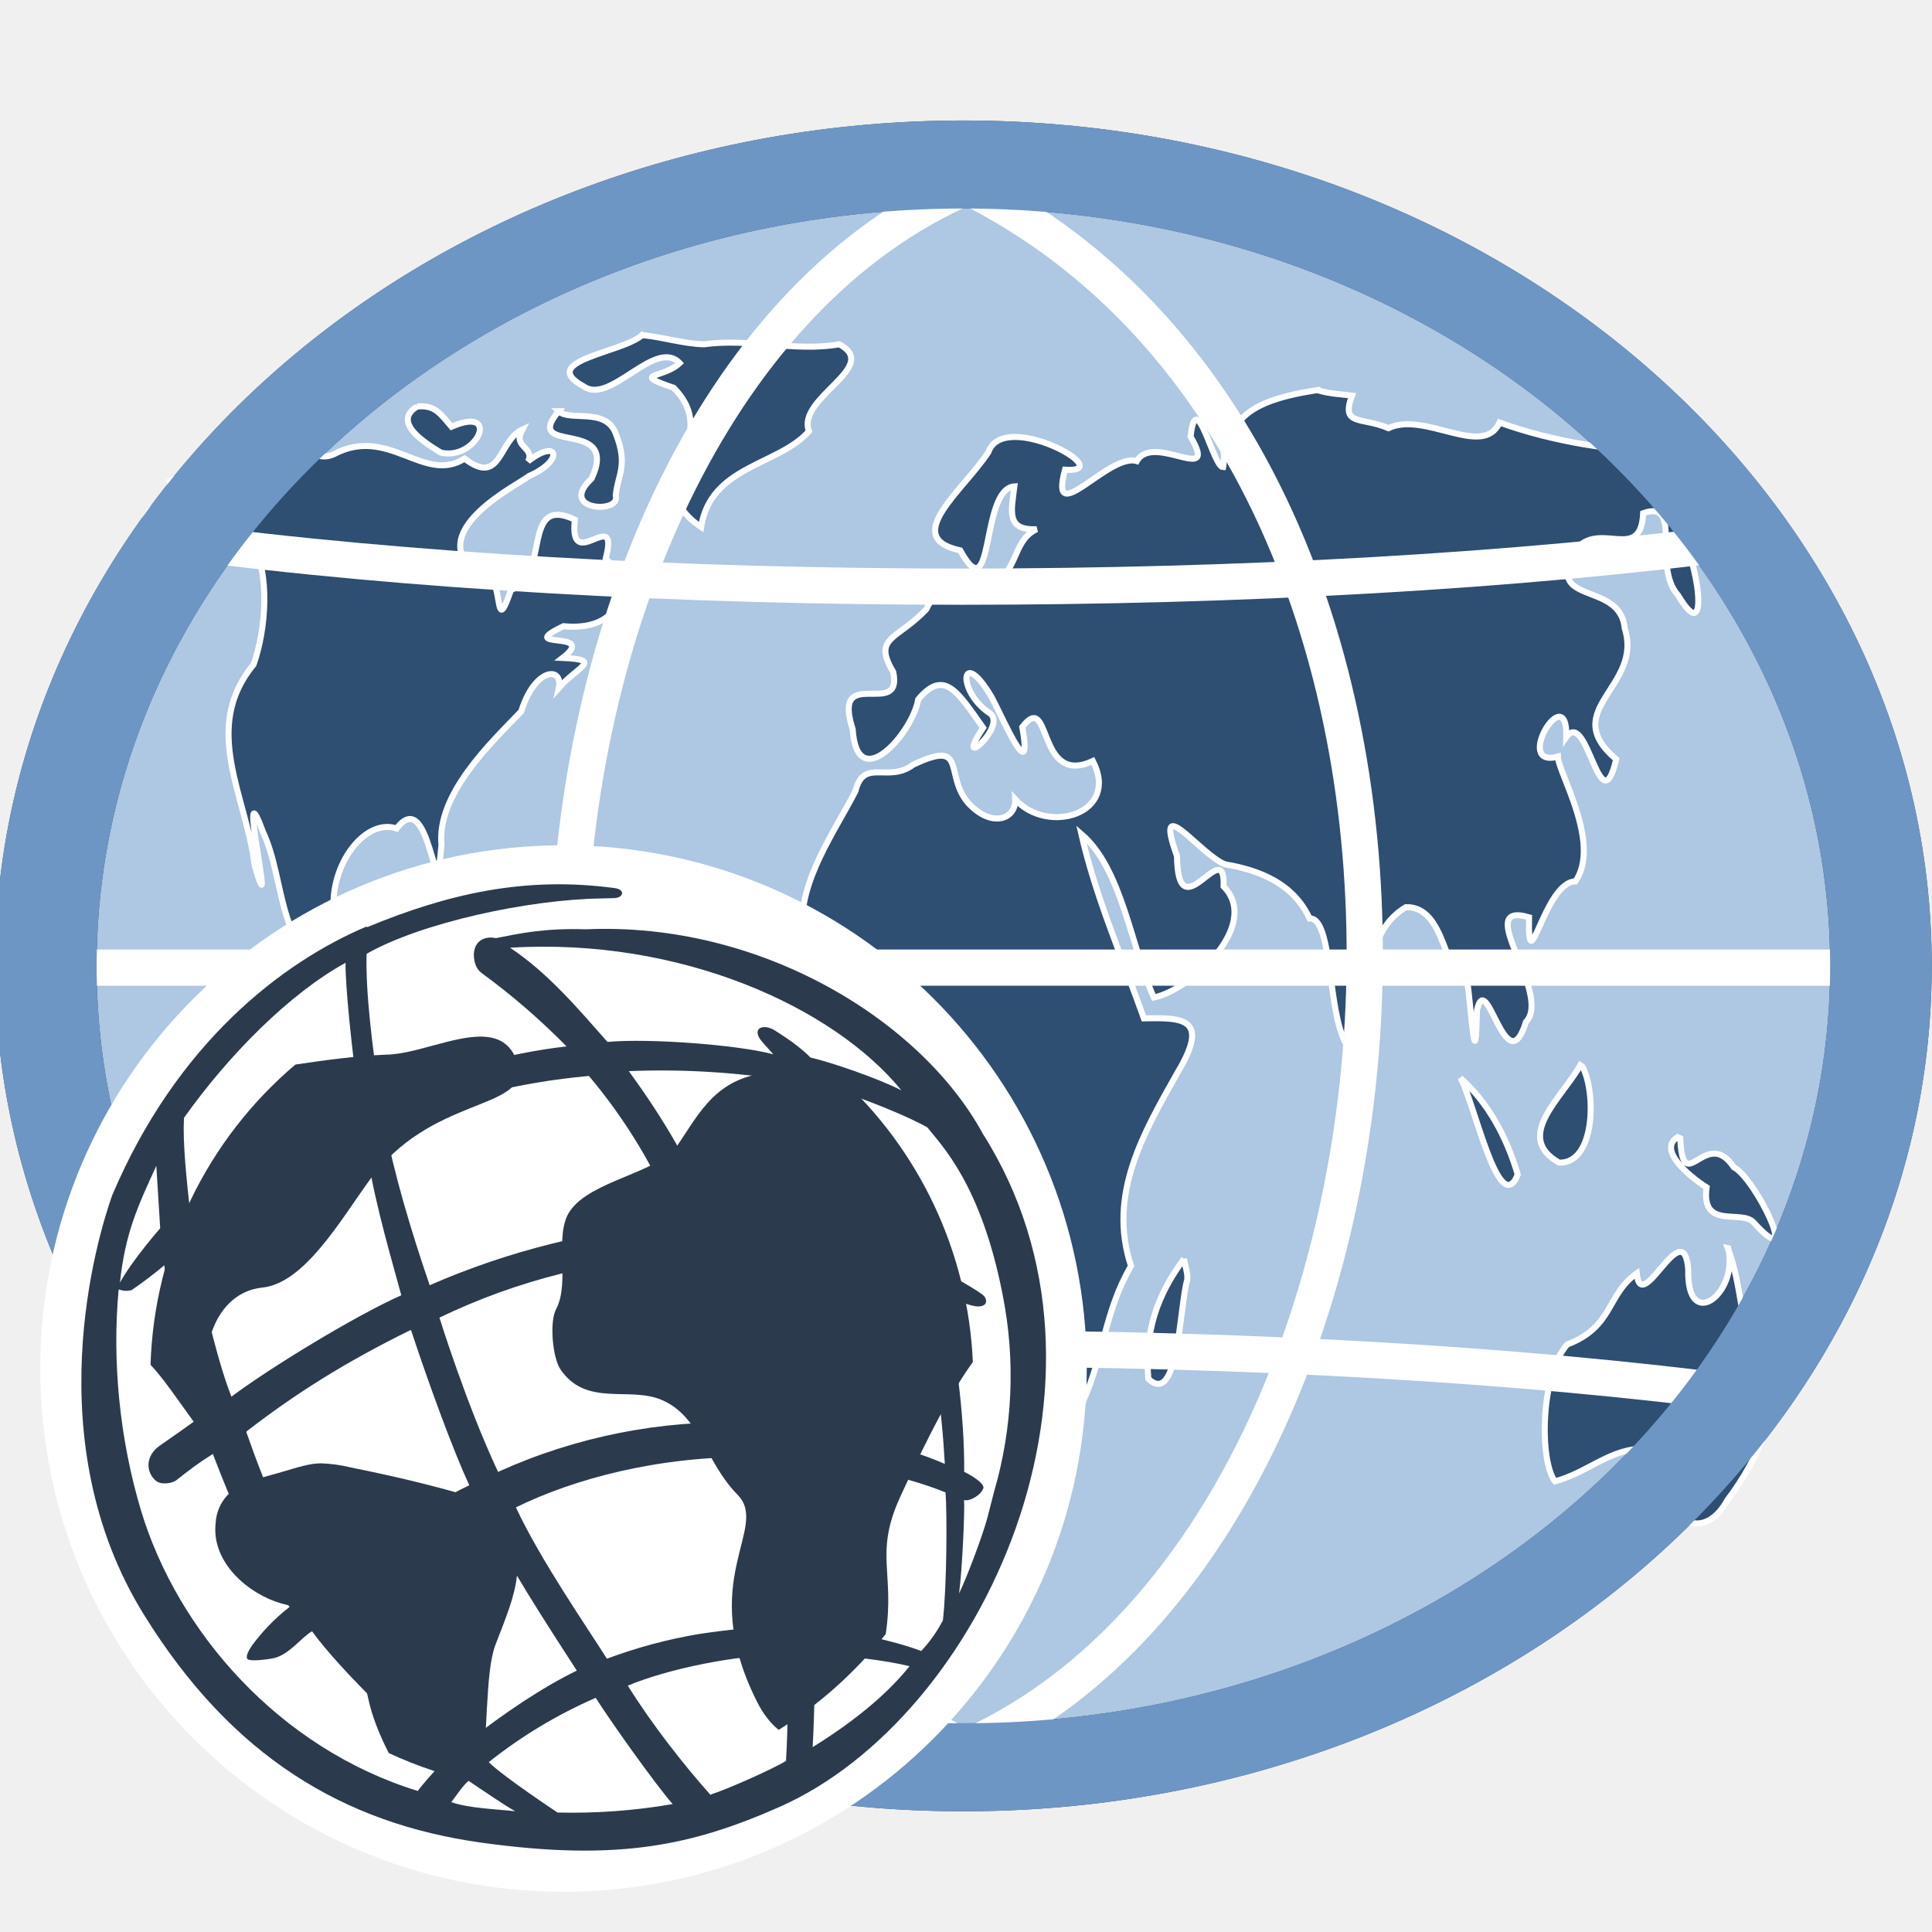
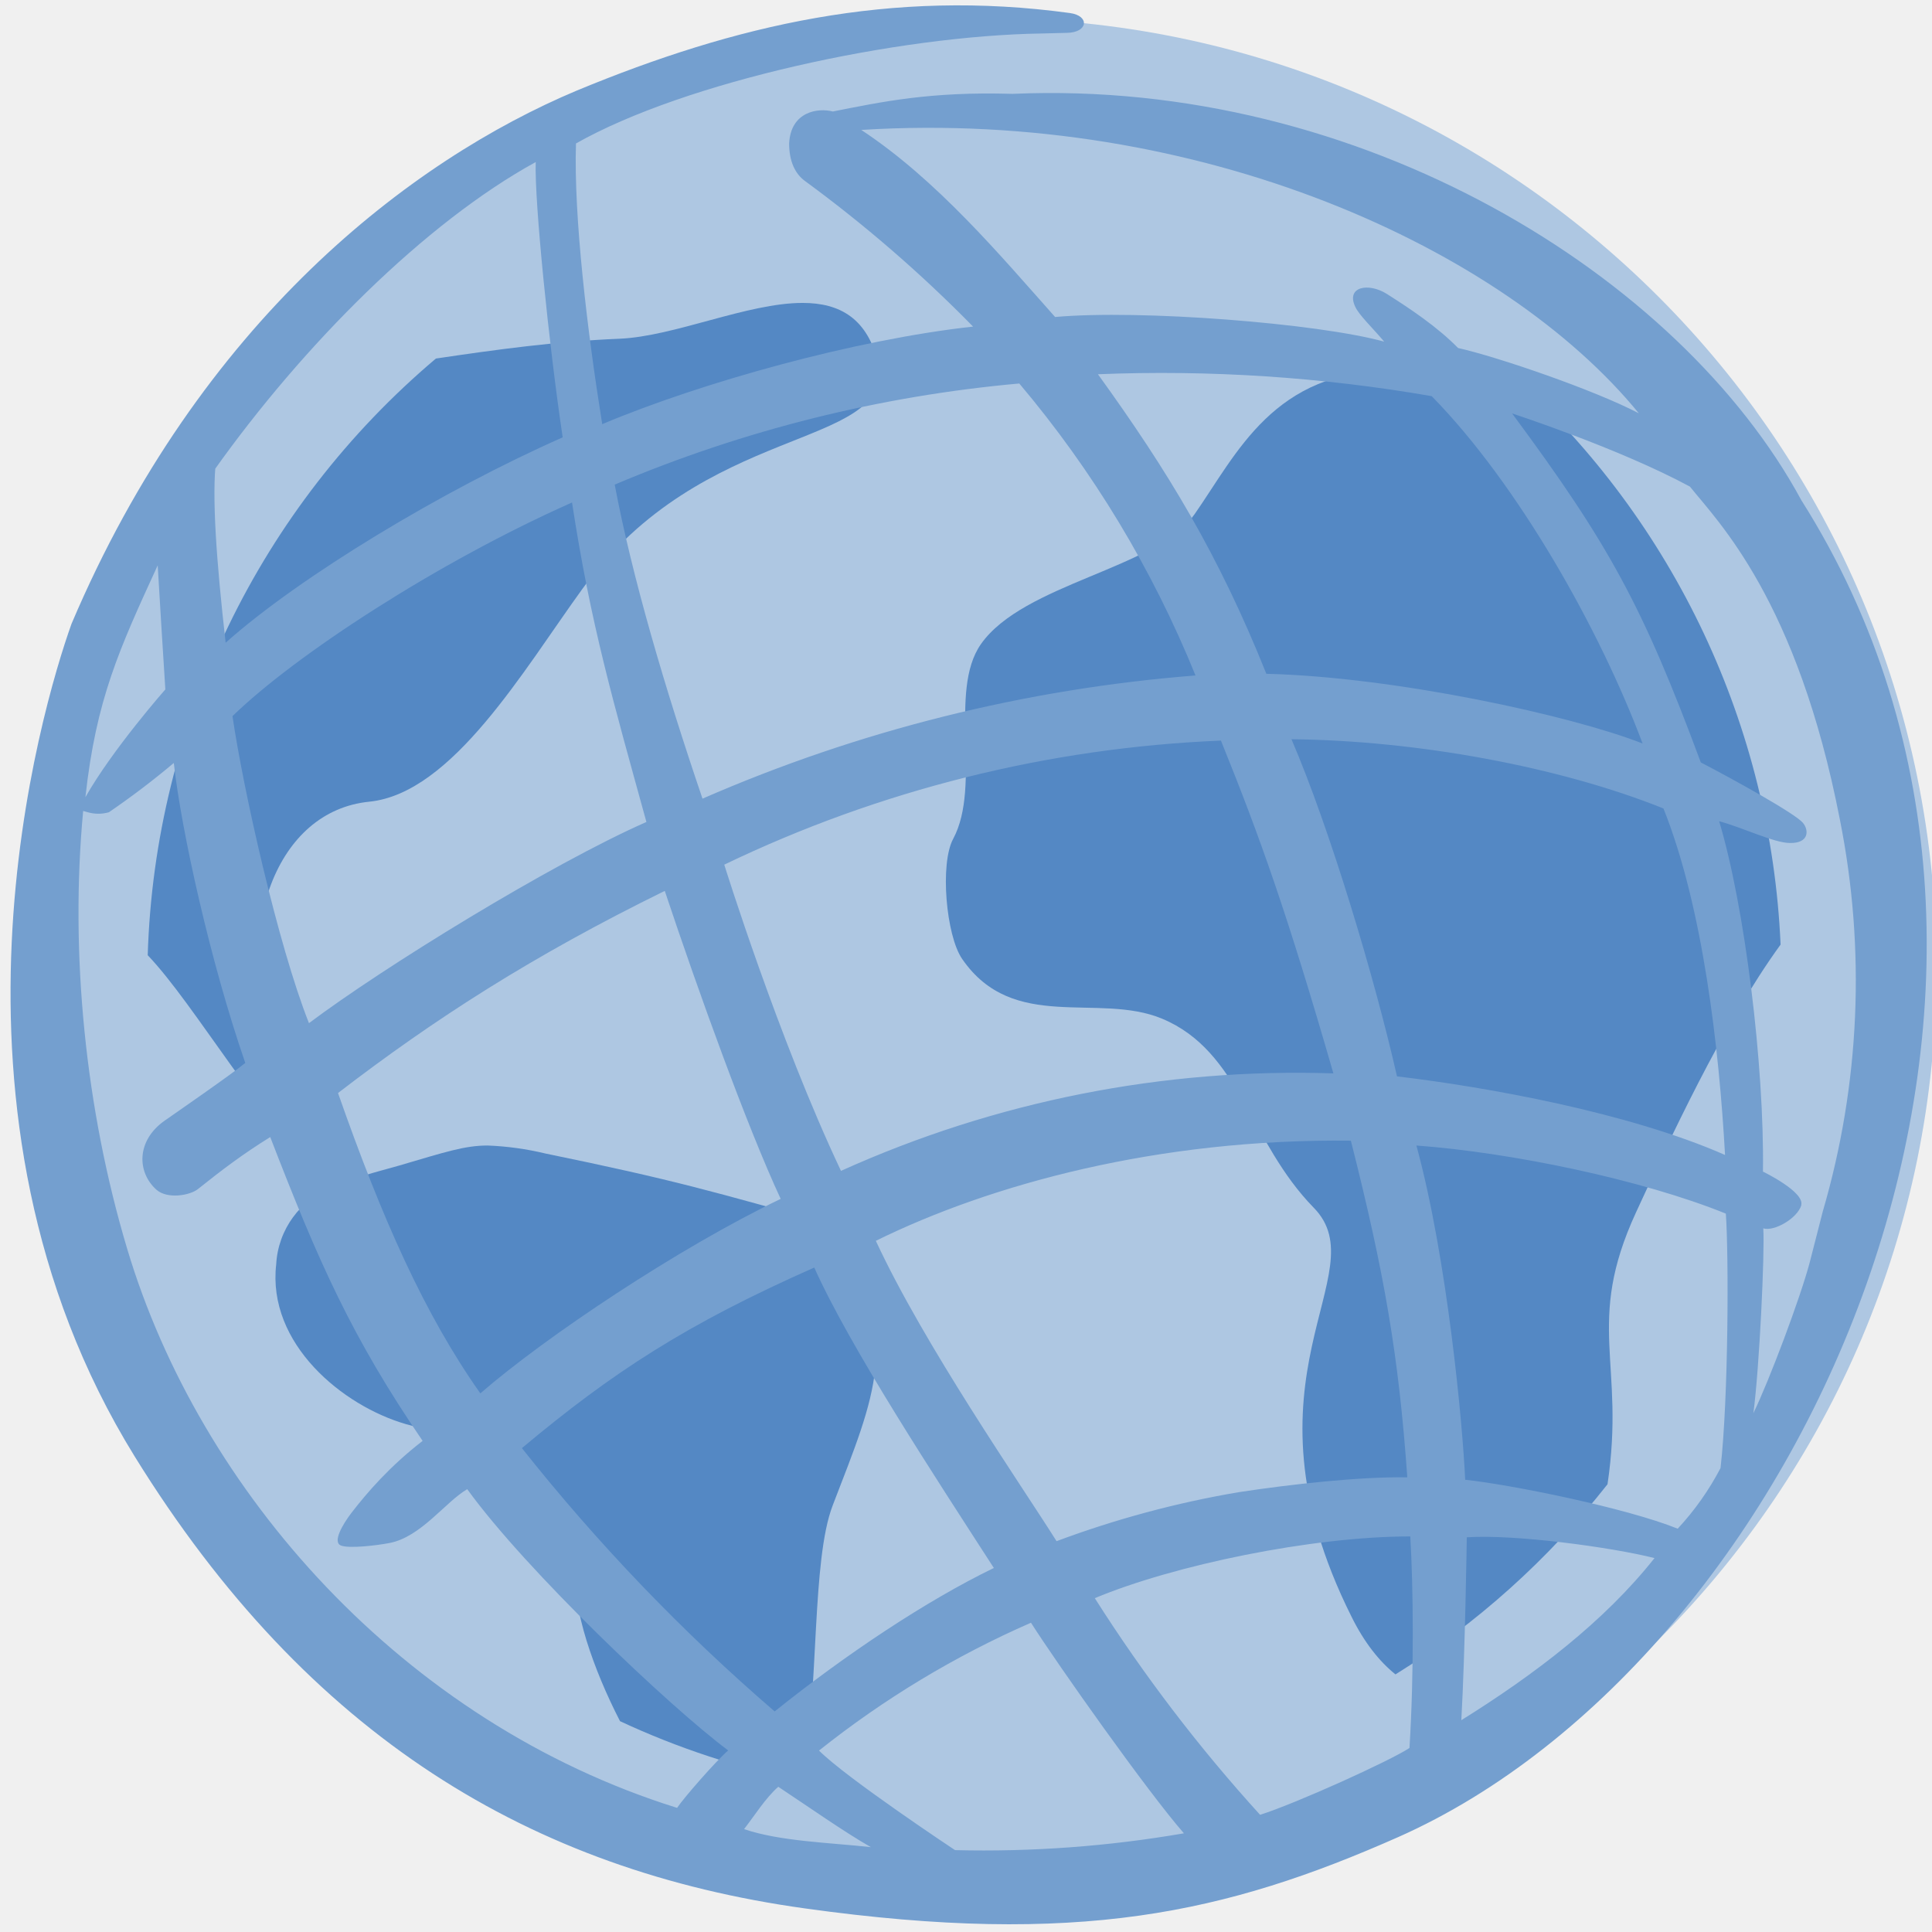
- <svg xmlns="http://www.w3.org/2000/svg" height="24" width="24">
-   <path d="m6.97 13.8a12.1 12.2 0 0 1 -12.1 12.2 12.1 12.2 0 0 1 -12.1-12.2 12.1 12.2 0 0 1 12.1-12.2 12.1 12.2 0 0 1 12.1 12.2z" fill="#aec7e2" stroke="#2e4e72" stroke-width="1.34" transform="matrix(.942 0 0 .816 16.8 .738)" />
-   <path d="m7.98 4.16c-.241.223-1.32.32-.727.641.328.232.888-.607 1.19-.291-.201.195-.622.121-.075.307.646.653-.483 1.17.341 1.73.121-.765.964-.762 1.34-1.19-.158-.416.904-.8.377-1.08-.542.096-1.13-.078-1.68 0-.253-.006-.506-.088-.758-.113zm8.4.684c-.479.072-1.18.221-1.07.802-.33-.589-.05-.211-.116.158-.123.001-.336-1.02-.404-.38.361.62-.461-.056-.668.304-.344-.11-1.1.878-.892.107.685.048-.762-.763-.952-.218-.321.487-1.09 1.06-.35 1.22.43.779.246-.763.673-.795-.038.311-.106.549.277.532-.34.159-.192.603-.694.746-.297-.144-.528-.068-.677.248-.357.382-.674.342-.411.779.126.594-.768-.108-.504.711.055.834.744.048.814-.369.325-.39.495-.086.807.352-.387.579.302-.016.087-.178-.422-.272-.368-.86.02-.2.135.254.516 1.14.379.368.368-.474.173.752.877.422.34.659-.564.923-.965.476.012.246-.289.362-.579.051-.312-.352-0-.806-.688-.481-.308.235-.614-.09-.717.327-.263.516-.697 1.1-.666 1.74-.139.682.028 1.5.631 1.9.288-.013.592-.364.891-.179.487.204.168.83.473 1.26.196.52.182 1.06.025 1.58.203.748.261 1.54.543 2.26.479.004.816-.556.943-1.01.238-.527.259-1.1.583-1.65-.295-.892.159-1.66.582-2.41.396-.666.072-.678-.422-.666-.269-.756-.597-1.5-.777-2.29.504.431.614 1.39.9 2.03.456-.09 1.34-.899.867-1.38.026-.667-.568.593-.579-.376-.302-.839.291-.014.597.102.443.075.85.244 1.05.672.289-.012.219 1.15.453 1.56.416-.33.087-1.31.744-1.7.507-.013.47.898.76.902.048.333.105 1.28.122.383.119-.555.362.933.609.141.335-.349-.683-1.51.038-1.3-.018.857.189-.441.577-.446.324-.477-.218-1.36-.219-1.55-.568.155.126-.983.105-.242.263-.37.421 1.12.62.275-.73-.62.341-.897.105-1.63-.057-.605-1.05-.258-.585-1 .299-.317.787.181.815-.427.503-.179.105.659.434 1.02.424.712.222-.522.037-.715.326-.534.146.369.414-.302.412-.003-.55-.501.107-.437.744.183-.438-.322-.726-.344-.577.022-1.39-.109-2.05-.348-.204.451-.932-.146-1.38.07-.337-.145-.596-.021-.453-.405-.159-.019-.269-.022-.408-.061zm-11.2.207c-.311.193.089.445.297.572.453.103.753-.594.132-.322-.138-.163-.212-.276-.43-.25zm1.76.057c-.469.559.769.066.409.838-.429.395.368.442.3.211.023-.264.159-.373-.002-.776-.125-.323-.576-.142-.708-.273zm-.447.225c-.306.139-.264.715-.722.364-.504.322-.947-.421-1.63-.051-.407.166-.476-.59-1.03-.163-.443-.072-.734.305-.812.453-.584.022.406.221-.293.342-.415.065-.11.706.031.531.341-.21.705-.429 1.1-.054.22.376.166 1.07.013 1.5-.656.794-.086 1.64.014 2.5.286.955-.241-1.36.102-.422.287.604.165 1.53.924 1.73.31.004.72.384.75.758.603.584-.096-.196.117-.578.021-.406-.566-.11-.204-.677.036-.727-.551.773-.696-.164-.103-.602.36-1.25.77-1.11.428-.571.478 1.17.557.205-.06-.635.617-1.27.991-1.66.17-.548.524-.561.466-.291.237-.27.555-.35.048-.373.461-.356-.619-.091.011-.394.705.07.873-.472.525-.842.176-.68-.461.216-.384-.482-.675-.318-.296.721-.792.871-.254.726-.027-.392-.472-.232-.579-.529.595-1.09.693-1.18.443-.192.37-.48-.01-.184.088-.177-.202-.174-.07-.391zm-.662 7.16c-.446.386-.209.946-.496 1.44-.296.606.059 1.17.246 1.79.568.444.663.99.566 1.69.081.562-.01 1.17.129 1.72.278.48-.054 1.17.54 1.48.189-.416-.005-.843.011-1.31.071-.202.202-.36.426-.582.057-.32-.33-.464.132-.373.413-.462.027-1.32.77-1.48.151-.713.203-1.45.411-2.12-.243-.378-.69-.31-.927-.603-.124-.073-.399.062-.191-.347-.248-.408-.688-.964-1.1-1.09-.27-.051-.358-.338-.426.177-.002-.143-.009-.278-.096-.4zm13.8.74c-.234.413-.829.889-.263 1.21.448.012.461-.862.292-1.19zm-1.49.158c.167.273.48 1.77.713 1.2-.139-.471-.372-.9-.713-1.2zm2.7.734c-.25.152.122.474.359.625-.073.538.446.264.589.441.601.658.019-.557-.251-.691-.347-.522-.631.4-.665-.359zm.627 1.38c.135.564-.519 1.06-.496.262-.06-.71-.586.604-.64.051-.376.262-.284.662-.864.884-.336.38-.344 1.45-.152 1.7.377-.1.643-.365 1.02-.403.225.107.146.57.432.18-.227.591.346 1.08.691.455.364-.482.797-1.31.343-1.83-.201-.427-.162-.837-.339-1.3zm-6.76.133c-.333.447-.492.905-.443 1.49.38.36.387-.924.484-1.23.007-.089-.029-.175-.041-.262z" fill="#2e4e72" stroke="#fff" stroke-width=".075" />
-   <path d="m12 2.31c7.1 3.52 6.09 16.7 0 19.4m-11.2-9.69h22.3m-20.9-5.3c5.68.757 13.8.757 19.5 0m-19.5 10.6c5.68-.757 13.8-.757 19.5 0m-9.69-15c-6.09 2.64-7.1 15.9 0 19.4" fill="none" stroke="#fff" stroke-width=".45" />
-   <path d="m6.97 13.8a12.1 12.2 0 0 1 -12.1 12.2 12.1 12.2 0 0 1 -12.1-12.2 12.1 12.2 0 0 1 12.1-12.2 12.1 12.2 0 0 1 12.1 12.2z" fill="none" stroke="#6e96c4" stroke-width="1.34" transform="matrix(.942 0 0 .816 16.8 .738)" />
-   <path d="m13.5 17a6.5 6.5 0 1 1 -13 0 6.5 6.5 0 0 1 13 0" fill="#fff" />
-   <g fill="#2b3b4d">
-     <path d="m4.82 13.1c-.394.016-.771.068-1.15.124a5.09 5.09 0 0 0 -1.8 3.73c.302.317.7 1.03 1.16 1.45.061-.027.127-.05.197-.072-.225-.261-.54-.607-.587-.767-.232-.78.037-1.51.617-1.57.52-.052.966-.825 1.33-1.33.754-1.04 1.91-.869 1.86-1.39-.067-.305-.248-.398-.478-.398-.346 0-.802.21-1.15.224" />
-     <path d="m3.45 18.3c-.075.021-.149.041-.219.062-.063.017-.112.042-.197.072a.549.549 0 0 0 -.355.485c-.057.496.415.885.813.999.505.144.547-.025.812.333.185.25.22.713.315 1.02.053.17.125.34.21.506.36.168.744.295 1.14.375.1-.588.054-1.38.186-1.72.27-.702.422-1.01.058-1.74-.803-.226-1.05-.298-1.86-.464a1.85 1.85 0 0 0 -.36-.05c-.144 0-.263.04-.552.125m4.97-4.07c-.237.338-1.07.43-1.33.81-.207.297.007.88-.173 1.22-.084.155-.045.605.056.751.32.465.851.207 1.25.374.488.204.544.769.948 1.18.405.414-.517 1.05.236 2.56.08.162.174.28.275.361.509-.316.957-.72 1.33-1.19.114-.76-.143-1 .178-1.7.198-.428.538-1.17.904-1.68a5.09 5.09 0 0 0 -1.68-3.56.825.825 0 0 1 -.368.001 2.03 2.03 0 0 0 -.372-.036c-.756 0-.982.52-1.25.904" />
-     <path d="m6.4 22.5c-.17-.097-.382-.247-.58-.378-.082.073-.148.18-.214.265.227.077.533.084.794.113m-.894-.606c-.362-.27-1.26-1.12-1.63-1.63-.137.08-.29.3-.487.337-.078.015-.253.036-.304.015-.052-.022.011-.131.067-.204.097-.126.238-.29.445-.45-.442-.647-.652-1.12-.953-1.9-.174.108-.3.204-.452.325-.05.04-.191.065-.26.004-.123-.11-.125-.306.049-.43.071-.05.425-.294.507-.363-.217-.626-.4-1.45-.447-1.88a5.09 5.09 0 0 1 -.406.308c-.082.023-.138-.003-.161-.008-.083.886.012 1.86.276 2.74.453 1.51 1.72 2.96 3.44 3.49.04-.06.237-.287.32-.36m-3.52-6.63a138 138 0 0 1 -.048-.776c-.24.523-.385.838-.452 1.45.169-.299.5-.674.5-.674m2.57-3.74c.995-.412 1.96-.638 3.08-.485.125.017.114.122-.018.124l-.158.004c-.901.014-2.23.3-2.91.688-.015.457.072 1.18.164 1.76.623-.262 1.59-.53 2.32-.61a8.55 8.55 0 0 0 -1.05-.908c-.068-.048-.102-.13-.102-.237.01-.2.18-.224.273-.2.304-.06.607-.126 1.12-.11 2.18-.096 4.17 1.14 4.93 2.54 1.93 3.04 0 7.24-2.52 8.36-1.08.477-2 .684-3.71.446s-3.1-1.07-4.19-2.83c-1.34-2.16-.584-4.68-.396-5.21.805-1.9 2.12-2.9 3.16-3.34m-2.26 2.3c-.029.228.002.648.059 1.15.464-.414 1.36-.954 2.11-1.28-.086-.57-.178-1.48-.169-1.72-.692.38-1.45 1.14-2.01 1.93m.114 1.54c.066.452.283 1.43.478 1.92.464-.349 1.52-.996 2.11-1.26-.208-.757-.348-1.23-.465-2-.84.373-1.73.953-2.12 1.34m.66 2.36c.275.785.541 1.38.89 1.88.406-.353 1.24-.91 1.88-1.22-.21-.451-.514-1.29-.725-1.93-.821.403-1.44.796-2.04 1.26m1.15 2.22c.431.554 1.11 1.26 1.58 1.65.446-.358.95-.693 1.37-.897-.362-.561-.898-1.38-1.12-1.88-.804.356-1.26.655-1.83 1.13m1.86 1.89c.172.173.851.623.851.623a7.35 7.35 0 0 0 1.43-.105c-.224-.256-.786-1.05-.956-1.32a5.96 5.96 0 0 0 -1.33.8m2.76.401c.229-.073.813-.338.934-.418.029-.47.024-1 .005-1.32-.614 0-1.48.179-1.97.386.287.462.683.971 1.03 1.36m1.26-.592c.46-.287.894-.617 1.21-1.01-.27-.068-.875-.15-1.17-.13 0 0-.01.717-.034 1.14m1.35-1.2a1.74 1.74 0 0 0 .268-.379c.05-.436.052-1.33.033-1.59-.526-.213-1.34-.382-1.94-.426.194.709.29 1.75.305 2.09.285.03 1 .175 1.33.306m.773-2.02c-.025.083-.17.166-.238.145.01.147-.024.875-.062 1.16.101-.208.294-.723.352-.941l.082-.32a5.14 5.14 0 0 0 .107-2.45c-.266-1.37-.763-1.86-.937-2.08-.443-.24-1.11-.458-1.11-.458.607.82.817 1.2 1.18 2.18.21.109.591.32.639.378.038.046.039.128-.081.126-.1 0-.293-.096-.443-.136.16.532.283 1.52.274 2.19 0 0 .263.127.239.21m-1.02-4.95c-.84-1.03-2.74-1.9-4.86-1.77.473.312.867.782 1.21 1.17.53-.048 1.64.039 2.06.154-.071-.084-.158-.167-.181-.217-.06-.127.083-.154.198-.081.145.092.312.203.445.338.245.055.85.262 1.13.408m.539 4.64c-.037-.663-.138-1.55-.385-2.17-.652-.262-1.54-.425-2.33-.433.242.563.523 1.5.66 2.11.565.067 1.45.227 2.05.491m-1.83-4.74a9.88 9.88 0 0 0 -2.09-.137c.435.602.754 1.13 1.05 1.87.807.02 1.9.26 2.35.436-.268-.714-.778-1.62-1.32-2.17m-3.7 4.84a6.92 6.92 0 0 1 3.08-.61c-.29-1-.456-1.47-.703-2.08a7.91 7.91 0 0 0 -3.11.776s.338 1.09.73 1.92m3.19-.189c-1.2-.014-2.25.273-2.97.626.303.654.905 1.52 1.13 1.88a6.23 6.23 0 0 1 1.14-.306c.326-.05.76-.098 1.06-.093-.054-.762-.143-1.28-.353-2.1m-4.05-2.14a9.58 9.58 0 0 1 3.08-.77 6.77 6.77 0 0 0 -1.1-1.83 8.41 8.41 0 0 0 -2.53.632c.108.575.313 1.27.549 1.96" />
-   </g>
+ <svg xmlns="http://www.w3.org/2000/svg" height="24" width="24" version="1.1" id="svg210">
+   <circle cx="12.255" cy="12.028" r="11.801" fill="#aec7e2" />
+   <path d="M 7.694,4.208 C 6.911,4.24 6.162,4.343 5.415,4.454 A 10.107,10.107 0 0 0 1.835,11.866 c 0.6,0.63 1.391,2.054 2.3,2.878 0.121,-0.054 0.252,-0.099 0.391,-0.143 C 4.08,14.083 3.454,13.395 3.361,13.078 2.9,11.528 3.435,10.074 4.587,9.959 5.62,9.855 6.506,8.32 7.235,7.315 8.733,5.243 11.035,5.588 10.92,4.553 10.787,3.948 10.427,3.763 9.97,3.763 c -0.687,0 -1.593,0.417 -2.277,0.445" fill="#5488c4" stroke-width="1.987" />
+   <path d="m 4.962,14.478 c -0.149,0.042 -0.296,0.081 -0.435,0.123 -0.125,0.034 -0.222,0.083 -0.391,0.143 a 1.091,1.091 0 0 0 -0.705,0.963 c -0.113,0.985 0.824,1.758 1.615,1.985 1.003,0.286 1.087,-0.05 1.613,0.662 0.368,0.497 0.437,1.416 0.626,2.022 0.105,0.338 0.248,0.675 0.417,1.005 0.715,0.334 1.478,0.586 2.273,0.745 0.199,-1.168 0.107,-2.743 0.369,-3.425 0.536,-1.395 0.838,-2.01 0.115,-3.451 C 8.864,14.802 8.381,14.659 6.774,14.329 a 3.683,3.683 0 0 0 -0.715,-0.099 c -0.286,0 -0.522,0.079 -1.097,0.248 M 14.835,6.393 c -0.471,0.671 -2.12,0.854 -2.65,1.609 -0.411,0.59 0.014,1.748 -0.344,2.418 -0.167,0.308 -0.089,1.202 0.111,1.492 0.636,0.924 1.691,0.411 2.485,0.743 0.969,0.405 1.081,1.528 1.883,2.348 0.805,0.822 -1.027,2.09 0.469,5.08 0.159,0.322 0.346,0.556 0.546,0.717 1.011,-0.628 1.901,-1.43 2.634,-2.362 0.226,-1.51 -0.284,-1.992 0.354,-3.377 0.393,-0.85 1.069,-2.326 1.796,-3.327 a 10.111,10.111 0 0 0 -3.329,-7.066 1.639,1.639 0 0 1 -0.731,0.002 4.027,4.027 0 0 0 -0.739,-0.072 c -1.502,0 -1.951,1.033 -2.485,1.796" fill="#5488c4" stroke-width="1.987" />
+   <path d="m 10.82,22.947 c -0.338,-0.193 -0.759,-0.491 -1.152,-0.751 -0.163,0.145 -0.294,0.358 -0.425,0.526 0.451,0.153 1.059,0.167 1.577,0.224 M 9.044,21.743 c -0.719,-0.536 -2.503,-2.225 -3.24,-3.244 -0.272,0.159 -0.576,0.596 -0.967,0.669 -0.155,0.03 -0.503,0.072 -0.604,0.03 -0.103,-0.044 0.022,-0.26 0.133,-0.405 0.193,-0.25 0.473,-0.576 0.884,-0.894 -0.878,-1.285 -1.295,-2.225 -1.893,-3.774 -0.346,0.215 -0.596,0.405 -0.898,0.646 -0.099,0.079 -0.379,0.129 -0.516,0.008 -0.244,-0.219 -0.248,-0.608 0.097,-0.854 0.141,-0.099 0.844,-0.584 1.007,-0.721 C 2.616,11.959 2.253,10.324 2.159,9.478 A 10.107,10.107 0 0 1 1.353,10.09 c -0.163,0.046 -0.274,-0.006 -0.32,-0.016 -0.165,1.76 0.024,3.695 0.548,5.443 0.9,3.008 3.423,5.876 6.83,6.941 0.079,-0.119 0.471,-0.57 0.636,-0.715 M 2.054,8.564 A 273.624,273.624 0 0 1 1.959,7.023 C 1.482,8.062 1.194,8.687 1.061,9.903 c 0.336,-0.594 0.993,-1.339 0.993,-1.339 M 7.165,1.125 c 1.977,-0.818 3.904,-1.267 6.126,-0.963 0.248,0.034 0.226,0.242 -0.036,0.246 l -0.314,0.008 C 11.152,0.443 8.518,1.011 7.155,1.782 7.125,2.69 7.298,4.132 7.481,5.269 8.719,4.748 10.634,4.216 12.088,4.057 A 16.985,16.985 0 0 0 10.006,2.253 C 9.871,2.158 9.803,1.995 9.803,1.782 9.823,1.385 10.161,1.337 10.346,1.385 c 0.604,-0.119 1.206,-0.25 2.231,-0.219 4.331,-0.191 8.29,2.257 9.8,5.048 3.828,6.045 0,14.384 -5.008,16.607 -2.143,0.948 -3.981,1.359 -7.37,0.886 C 6.605,23.235 3.83,21.578 1.674,18.094 -0.98,13.801 0.514,8.799 0.888,7.75 2.487,3.985 5.105,1.991 7.165,1.125 M 2.686,5.7 C 2.628,6.153 2.69,6.987 2.803,7.984 3.725,7.162 5.504,6.089 6.99,5.433 6.82,4.301 6.637,2.493 6.655,2.013 5.28,2.768 3.768,4.283 2.662,5.839 M 2.888,8.896 c 0.131,0.898 0.562,2.833 0.95,3.814 0.922,-0.693 3.01,-1.979 4.192,-2.499 C 7.616,8.707 7.338,7.76 7.106,6.242 5.437,6.983 3.671,8.135 2.888,8.896 M 4.199,13.578 c 0.546,1.559 1.075,2.749 1.768,3.731 C 6.774,16.608 8.431,15.501 9.698,14.893 9.281,13.997 8.677,12.323 8.258,11.067 6.627,11.868 5.407,12.649 4.199,13.578 m 2.285,4.412 a 23.997,23.997 0 0 0 3.139,3.27 C 10.509,20.549 11.51,19.883 12.346,19.478 11.627,18.364 10.562,16.743 10.115,15.746 8.518,16.453 7.61,17.047 6.482,17.99 m 3.691,3.755 c 0.342,0.344 1.691,1.238 1.691,1.238 a 14.593,14.593 0 0 0 2.843,-0.209 C 14.261,22.265 13.145,20.688 12.807,20.158 a 11.834,11.834 0 0 0 -2.634,1.589 m 5.481,0.797 c 0.455,-0.145 1.615,-0.671 1.855,-0.83 0.058,-0.934 0.048,-1.994 0.01,-2.628 -1.22,0 -2.936,0.356 -3.919,0.767 a 19.627,19.627 0 0 0 2.054,2.692 m 2.499,-1.176 c 0.914,-0.57 1.776,-1.226 2.4,-2.014 -0.536,-0.135 -1.738,-0.298 -2.332,-0.258 0,0 -0.02,1.424 -0.068,2.273 m 2.688,-2.38 a 3.457,3.457 0 0 0 0.532,-0.753 c 0.099,-0.866 0.103,-2.642 0.066,-3.161 -1.045,-0.423 -2.662,-0.759 -3.844,-0.846 0.385,1.408 0.576,3.476 0.606,4.152 0.566,0.06 1.996,0.348 2.64,0.608 m 1.536,-4.019 c -0.05,0.165 -0.338,0.33 -0.473,0.288 0.02,0.292 -0.048,1.738 -0.123,2.296 0.201,-0.413 0.584,-1.436 0.699,-1.869 l 0.163,-0.636 a 10.217,10.217 0 0 0 0.213,-4.867 C 22.326,7.452 21.339,6.478 20.993,6.045 20.113,5.569 18.784,5.136 18.784,5.136 c 1.206,1.629 1.623,2.394 2.344,4.335 0.417,0.217 1.174,0.636 1.269,0.751 0.075,0.091 0.077,0.254 -0.161,0.25 -0.199,0 -0.582,-0.191 -0.88,-0.27 0.318,1.057 0.562,3.029 0.544,4.352 0,0 0.522,0.252 0.475,0.417 M 20.358,5.134 c -1.669,-2.044 -5.451,-3.782 -9.659,-3.52 0.94,0.62 1.722,1.553 2.408,2.324 1.053,-0.095 3.258,0.077 4.088,0.306 C 17.054,4.077 16.881,3.912 16.836,3.812 16.716,3.56 17.001,3.507 17.229,3.652 c 0.288,0.183 0.62,0.403 0.884,0.671 0.487,0.109 1.689,0.52 2.245,0.811 m 1.071,9.212 c -0.073,-1.317 -0.274,-3.079 -0.765,-4.303 -1.295,-0.52 -3.065,-0.844 -4.621,-0.86 0.481,1.118 1.039,2.986 1.311,4.188 1.122,0.133 2.88,0.451 4.072,0.975 M 17.785,4.921 A 19.633,19.633 0 0 0 13.639,4.649 c 0.864,1.196 1.498,2.237 2.092,3.721 1.603,0.04 3.78,0.516 4.674,0.866 -0.532,-1.418 -1.546,-3.22 -2.62,-4.315 m -7.34,9.625 a 13.753,13.753 0 0 1 6.119,-1.212 C 15.987,11.337 15.658,10.414 15.167,9.2 A 15.721,15.721 0 0 0 8.997,10.741 c 0,0 0.671,2.157 1.45,3.804 m 6.333,-0.375 c -2.39,-0.028 -4.476,0.542 -5.9,1.244 0.602,1.299 1.798,3.02 2.245,3.731 a 12.37,12.37 0 0 1 2.259,-0.608 c 0.648,-0.099 1.51,-0.195 2.098,-0.185 -0.107,-1.514 -0.284,-2.535 -0.701,-4.182 M 8.727,9.921 A 19.031,19.031 0 0 1 14.851,8.391 13.457,13.457 0 0 0 12.662,4.764 16.703,16.703 0 0 0 7.636,6.02 c 0.215,1.142 0.622,2.523 1.091,3.902" fill="#749fcf" stroke-width="1.987" />
</svg>
